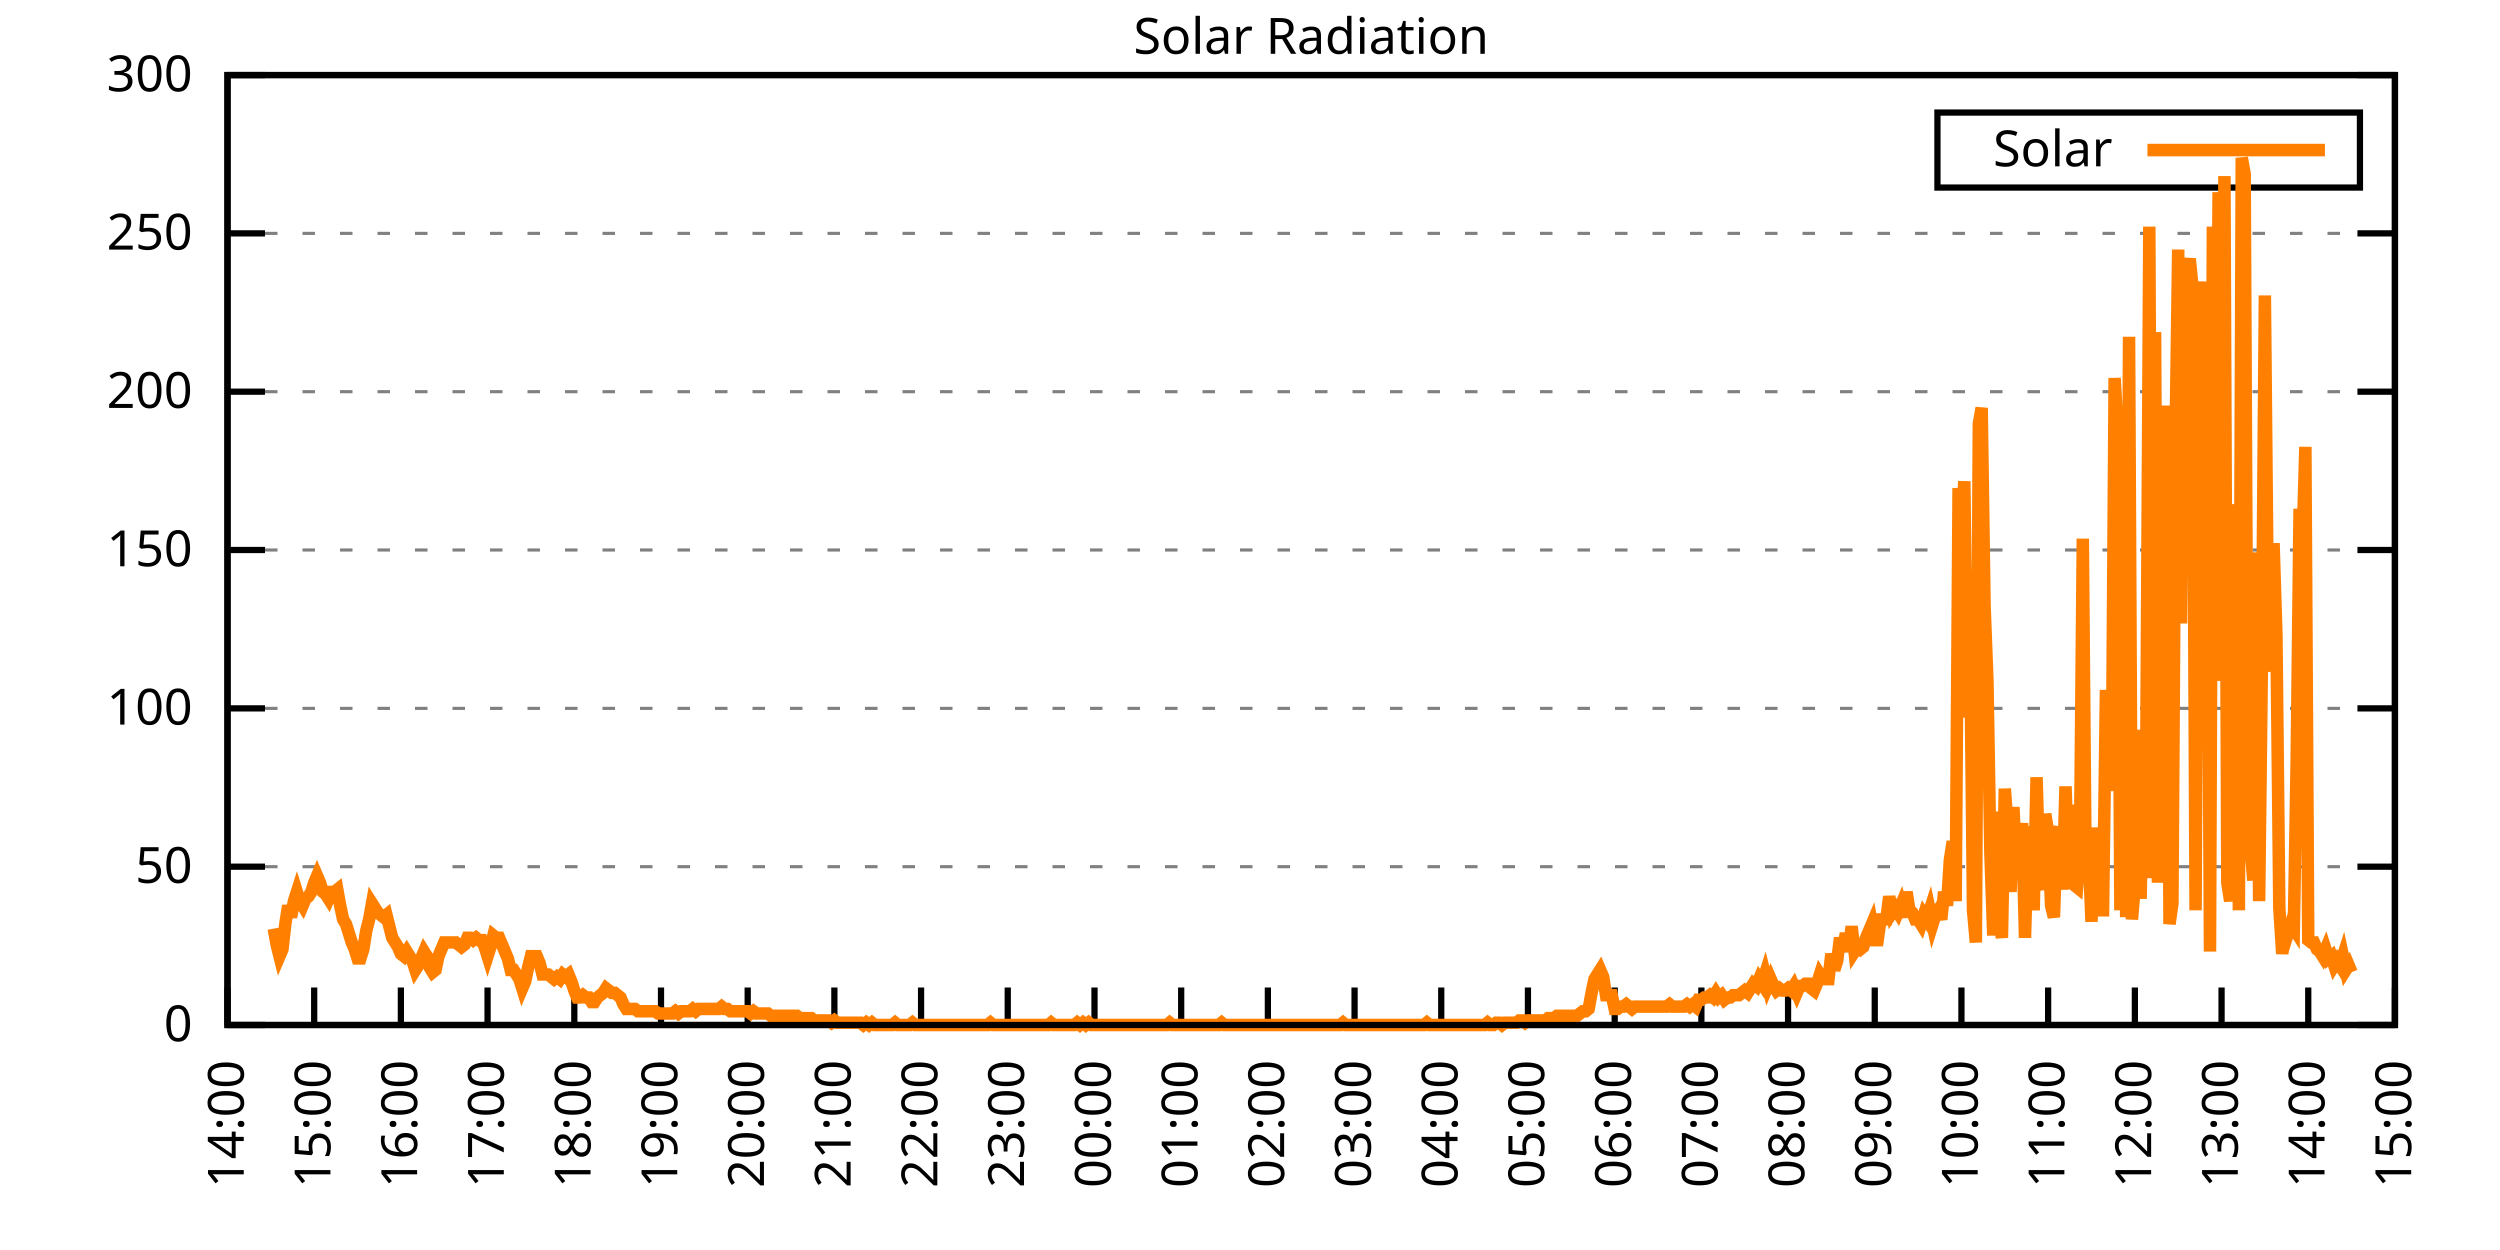
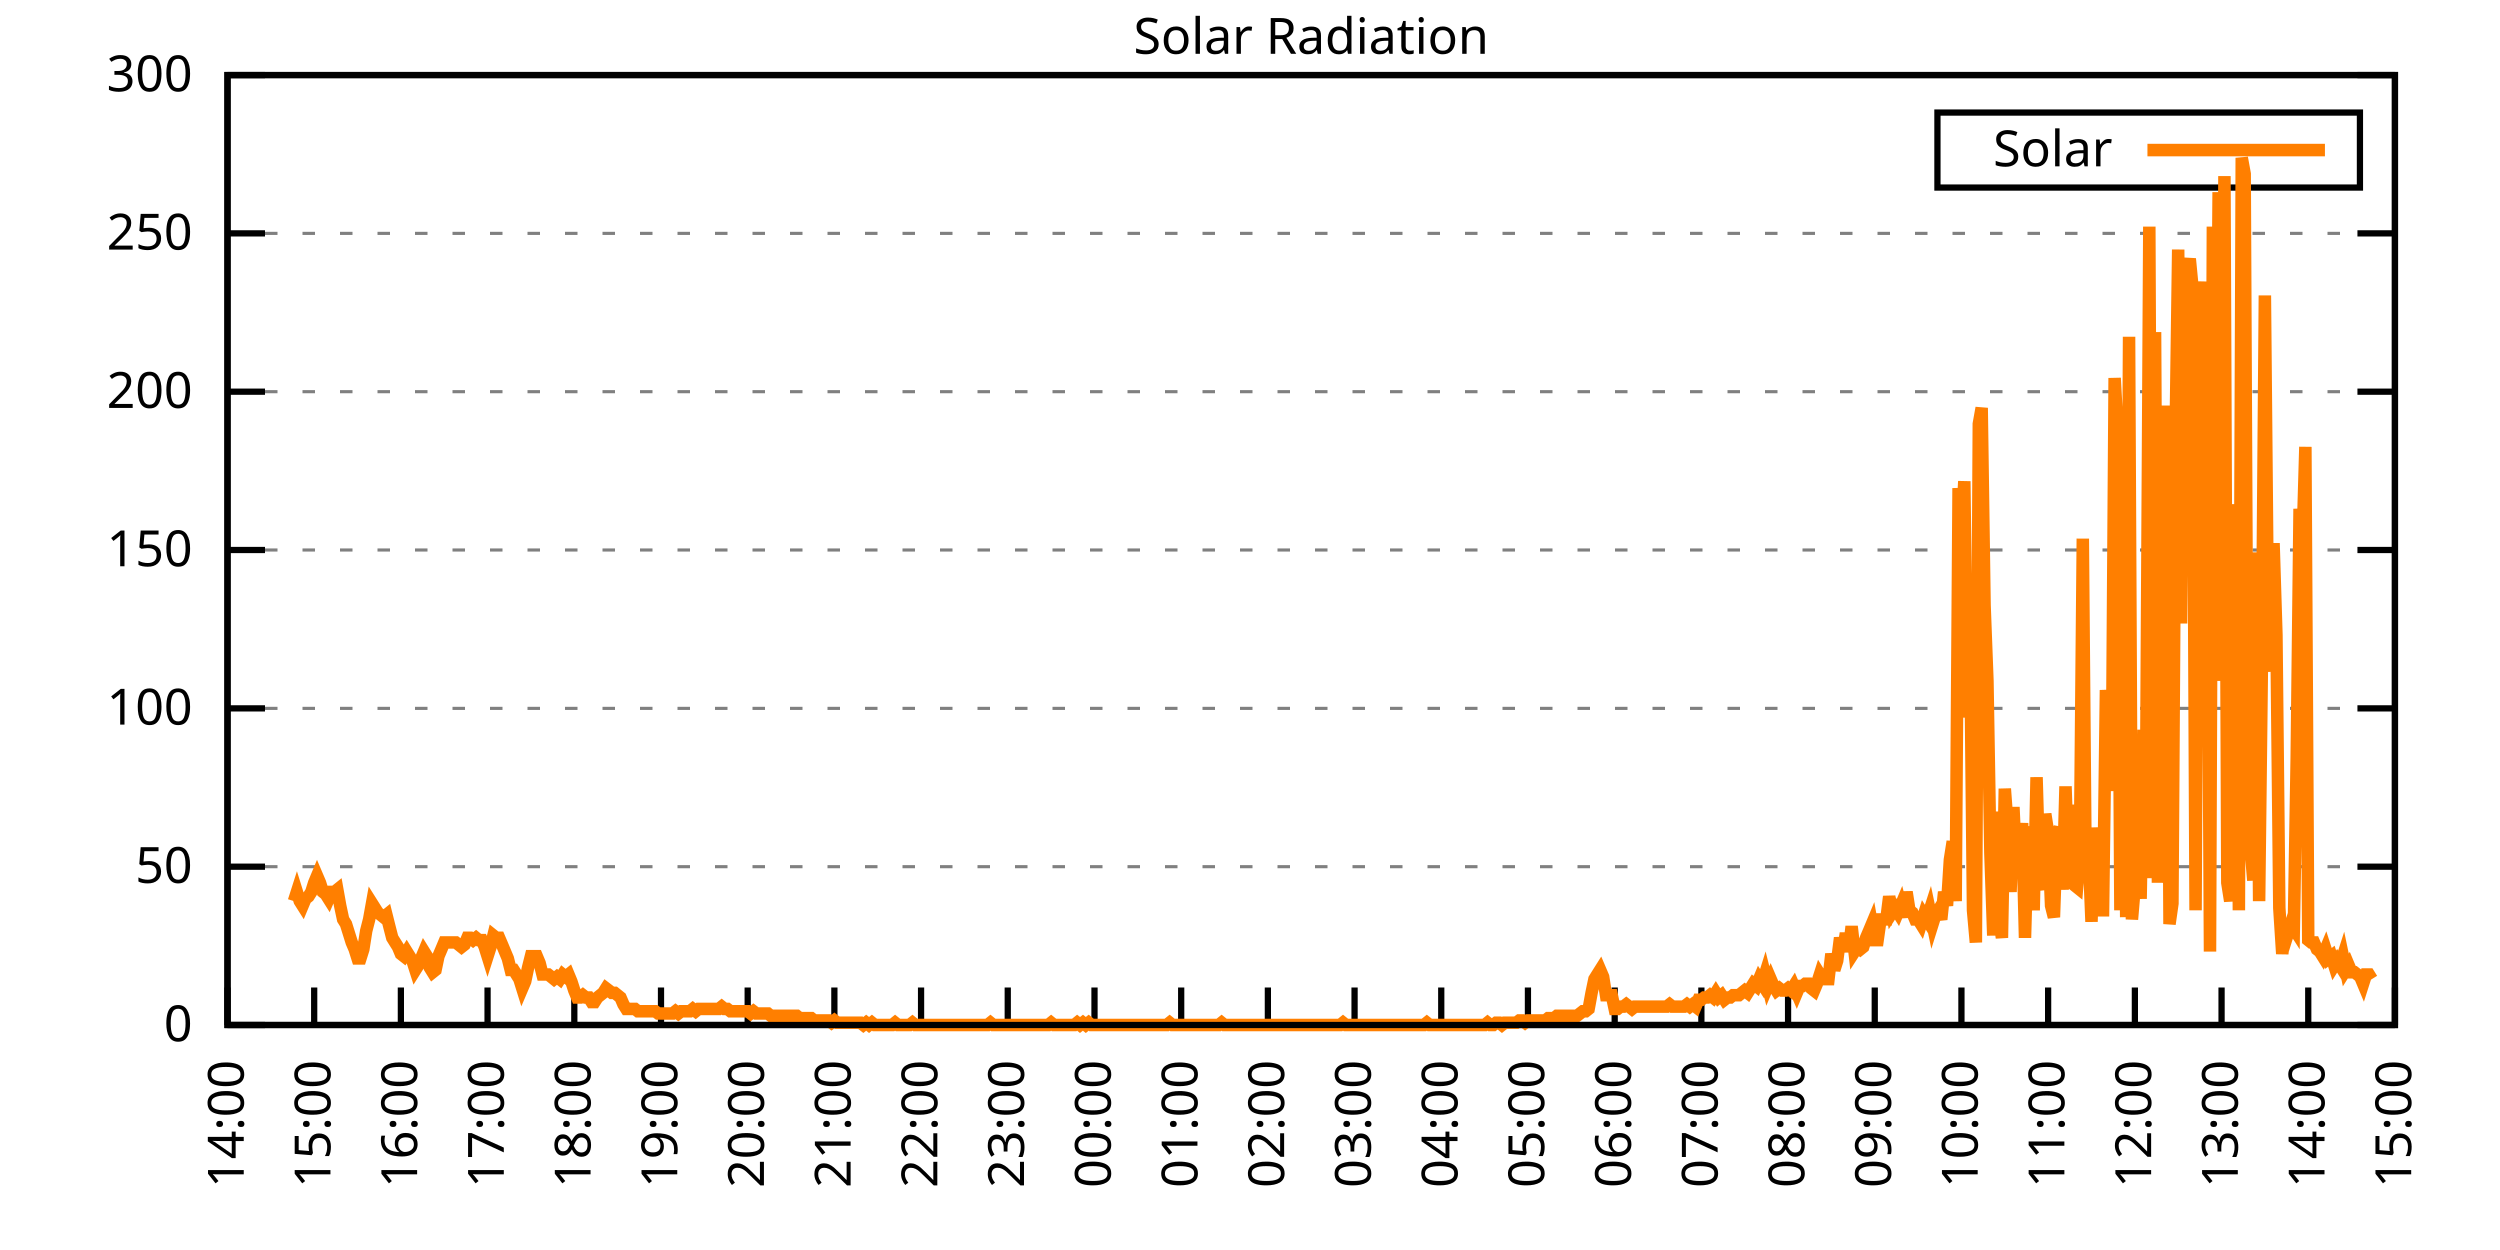
<svg xmlns="http://www.w3.org/2000/svg" xmlns:xlink="http://www.w3.org/1999/xlink" width="400" height="200" viewBox="0 0 400 200">
  <g id="gnuplot_canvas">
    <rect x="0" y="0" width="400" height="200" fill="none" />
    <defs>
      <circle id="gpDot" r="0.5" stroke-width="0.5" stroke="currentColor" />
      <path id="gpPt0" stroke-width="0.333" stroke="currentColor" d="M-1,0 h2 M0,-1 v2" />
      <path id="gpPt1" stroke-width="0.333" stroke="currentColor" d="M-1,-1 L1,1 M1,-1 L-1,1" />
      <path id="gpPt2" stroke-width="0.333" stroke="currentColor" d="M-1,0 L1,0 M0,-1 L0,1 M-1,-1 L1,1 M-1,1 L1,-1" />
      <rect id="gpPt3" stroke-width="0.333" stroke="currentColor" x="-1" y="-1" width="2" height="2" />
      <rect id="gpPt4" stroke-width="0.333" stroke="currentColor" fill="currentColor" x="-1" y="-1" width="2" height="2" />
      <circle id="gpPt5" stroke-width="0.333" stroke="currentColor" cx="0" cy="0" r="1" />
      <use xlink:href="#gpPt5" id="gpPt6" fill="currentColor" stroke="none" />
      <path id="gpPt7" stroke-width="0.333" stroke="currentColor" d="M0,-1.33 L-1.33,0.67 L1.33,0.67 z" />
      <use xlink:href="#gpPt7" id="gpPt8" fill="currentColor" stroke="none" />
      <use xlink:href="#gpPt7" id="gpPt9" stroke="currentColor" transform="rotate(180)" />
      <use xlink:href="#gpPt9" id="gpPt10" fill="currentColor" stroke="none" />
      <use xlink:href="#gpPt3" id="gpPt11" stroke="currentColor" transform="rotate(45)" />
      <use xlink:href="#gpPt11" id="gpPt12" fill="currentColor" stroke="none" />
      <path id="gpPt13" stroke-width="0.333" stroke="currentColor" d="M0,1.330 L1.265,0.411 L0.782,-1.067 L-0.782,-1.076 L-1.265,0.411 z" />
      <use xlink:href="#gpPt13" id="gpPt14" fill="currentColor" stroke="none" />
      <filter id="textbox" filterUnits="objectBoundingBox" x="0" y="0" height="1" width="1">
        <feFlood flood-color="white" flood-opacity="1" result="bgnd" />
        <feComposite in="SourceGraphic" in2="bgnd" operator="atop" />
      </filter>
      <filter id="greybox" filterUnits="objectBoundingBox" x="0" y="0" height="1" width="1">
        <feFlood flood-color="lightgrey" flood-opacity="1" result="grey" />
        <feComposite in="SourceGraphic" in2="grey" operator="atop" />
      </filter>
    </defs>
    <g fill="none" color="white" stroke="currentColor" stroke-width="1.00" stroke-linecap="butt" stroke-linejoin="miter">
</g>
    <g fill="none" color="black" stroke="currentColor" stroke-width="1.00" stroke-linecap="butt" stroke-linejoin="miter">
      <g stroke="none" shape-rendering="crispEdges">
        <polygon fill="rgb(255, 255, 255)" points="36.40,164.00 383.18,164.00 383.18,12.02 36.40,12.02 " />
      </g>
    </g>
    <g fill="none" color="black" stroke="currentColor" stroke-width="1.00" stroke-linecap="butt" stroke-linejoin="miter">
</g>
    <g fill="none" color="black" stroke="black" stroke-width="0.50" stroke-linecap="butt" stroke-linejoin="miter">
</g>
    <g fill="none" color="gray" stroke="currentColor" stroke-width="0.50" stroke-linecap="butt" stroke-linejoin="miter">
      <path stroke="gray" stroke-dasharray="2,4" class="gridline" d="M36.40,164.00 L383.19,164.00  " />
    </g>
    <g fill="none" color="gray" stroke="gray" stroke-width="1.00" stroke-linecap="butt" stroke-linejoin="miter">
</g>
    <g fill="none" color="black" stroke="currentColor" stroke-width="1.00" stroke-linecap="butt" stroke-linejoin="miter">
      <path stroke="black" d="M36.40,164.00 L42.40,164.00 M383.19,164.00 L377.19,164.00  " />
      <g transform="translate(30.80,166.60)" stroke="none" fill="black" font-family="Sans" font-size="8.00" text-anchor="end">
        <text>
          <tspan font-family="Sans"> 0</tspan>
        </text>
      </g>
    </g>
    <g fill="none" color="black" stroke="currentColor" stroke-width="1.00" stroke-linecap="butt" stroke-linejoin="miter">
</g>
    <g fill="none" color="black" stroke="black" stroke-width="0.50" stroke-linecap="butt" stroke-linejoin="miter">
</g>
    <g fill="none" color="gray" stroke="currentColor" stroke-width="0.50" stroke-linecap="butt" stroke-linejoin="miter">
      <path stroke="gray" stroke-dasharray="2,4" class="gridline" d="M36.40,138.67 L383.19,138.67  " />
    </g>
    <g fill="none" color="gray" stroke="gray" stroke-width="1.00" stroke-linecap="butt" stroke-linejoin="miter">
</g>
    <g fill="none" color="black" stroke="currentColor" stroke-width="1.00" stroke-linecap="butt" stroke-linejoin="miter">
      <path stroke="black" d="M36.40,138.67 L42.40,138.67 M383.19,138.67 L377.19,138.67  " />
      <g transform="translate(30.80,141.27)" stroke="none" fill="black" font-family="Sans" font-size="8.00" text-anchor="end">
        <text>
          <tspan font-family="Sans"> 50</tspan>
        </text>
      </g>
    </g>
    <g fill="none" color="black" stroke="currentColor" stroke-width="1.00" stroke-linecap="butt" stroke-linejoin="miter">
</g>
    <g fill="none" color="black" stroke="black" stroke-width="0.50" stroke-linecap="butt" stroke-linejoin="miter">
</g>
    <g fill="none" color="gray" stroke="currentColor" stroke-width="0.50" stroke-linecap="butt" stroke-linejoin="miter">
      <path stroke="gray" stroke-dasharray="2,4" class="gridline" d="M36.40,113.34 L383.19,113.34  " />
    </g>
    <g fill="none" color="gray" stroke="gray" stroke-width="1.00" stroke-linecap="butt" stroke-linejoin="miter">
</g>
    <g fill="none" color="black" stroke="currentColor" stroke-width="1.00" stroke-linecap="butt" stroke-linejoin="miter">
      <path stroke="black" d="M36.40,113.34 L42.40,113.34 M383.19,113.34 L377.19,113.34  " />
      <g transform="translate(30.80,115.94)" stroke="none" fill="black" font-family="Sans" font-size="8.00" text-anchor="end">
        <text>
          <tspan font-family="Sans"> 100</tspan>
        </text>
      </g>
    </g>
    <g fill="none" color="black" stroke="currentColor" stroke-width="1.00" stroke-linecap="butt" stroke-linejoin="miter">
</g>
    <g fill="none" color="black" stroke="black" stroke-width="0.50" stroke-linecap="butt" stroke-linejoin="miter">
</g>
    <g fill="none" color="gray" stroke="currentColor" stroke-width="0.50" stroke-linecap="butt" stroke-linejoin="miter">
      <path stroke="gray" stroke-dasharray="2,4" class="gridline" d="M36.40,88.00 L383.19,88.00  " />
    </g>
    <g fill="none" color="gray" stroke="gray" stroke-width="1.00" stroke-linecap="butt" stroke-linejoin="miter">
</g>
    <g fill="none" color="black" stroke="currentColor" stroke-width="1.00" stroke-linecap="butt" stroke-linejoin="miter">
      <path stroke="black" d="M36.40,88.00 L42.40,88.00 M383.19,88.00 L377.19,88.00  " />
      <g transform="translate(30.80,90.60)" stroke="none" fill="black" font-family="Sans" font-size="8.00" text-anchor="end">
        <text>
          <tspan font-family="Sans"> 150</tspan>
        </text>
      </g>
    </g>
    <g fill="none" color="black" stroke="currentColor" stroke-width="1.00" stroke-linecap="butt" stroke-linejoin="miter">
</g>
    <g fill="none" color="black" stroke="black" stroke-width="0.50" stroke-linecap="butt" stroke-linejoin="miter">
</g>
    <g fill="none" color="gray" stroke="currentColor" stroke-width="0.50" stroke-linecap="butt" stroke-linejoin="miter">
      <path stroke="gray" stroke-dasharray="2,4" class="gridline" d="M36.40,62.67 L383.19,62.67  " />
    </g>
    <g fill="none" color="gray" stroke="gray" stroke-width="1.00" stroke-linecap="butt" stroke-linejoin="miter">
</g>
    <g fill="none" color="black" stroke="currentColor" stroke-width="1.00" stroke-linecap="butt" stroke-linejoin="miter">
      <path stroke="black" d="M36.40,62.67 L42.40,62.67 M383.19,62.67 L377.19,62.67  " />
      <g transform="translate(30.80,65.27)" stroke="none" fill="black" font-family="Sans" font-size="8.00" text-anchor="end">
        <text>
          <tspan font-family="Sans"> 200</tspan>
        </text>
      </g>
    </g>
    <g fill="none" color="black" stroke="currentColor" stroke-width="1.00" stroke-linecap="butt" stroke-linejoin="miter">
</g>
    <g fill="none" color="black" stroke="black" stroke-width="0.50" stroke-linecap="butt" stroke-linejoin="miter">
</g>
    <g fill="none" color="gray" stroke="currentColor" stroke-width="0.50" stroke-linecap="butt" stroke-linejoin="miter">
      <path stroke="gray" stroke-dasharray="2,4" class="gridline" d="M36.40,37.34 L383.19,37.34  " />
    </g>
    <g fill="none" color="gray" stroke="gray" stroke-width="1.00" stroke-linecap="butt" stroke-linejoin="miter">
</g>
    <g fill="none" color="black" stroke="currentColor" stroke-width="1.00" stroke-linecap="butt" stroke-linejoin="miter">
      <path stroke="black" d="M36.40,37.34 L42.40,37.34 M383.19,37.34 L377.19,37.34  " />
      <g transform="translate(30.80,39.94)" stroke="none" fill="black" font-family="Sans" font-size="8.00" text-anchor="end">
        <text>
          <tspan font-family="Sans"> 250</tspan>
        </text>
      </g>
    </g>
    <g fill="none" color="black" stroke="currentColor" stroke-width="1.00" stroke-linecap="butt" stroke-linejoin="miter">
</g>
    <g fill="none" color="black" stroke="black" stroke-width="0.50" stroke-linecap="butt" stroke-linejoin="miter">
</g>
    <g fill="none" color="gray" stroke="currentColor" stroke-width="0.50" stroke-linecap="butt" stroke-linejoin="miter">
      <path stroke="gray" stroke-dasharray="2,4" class="gridline" d="M36.40,12.01 L383.19,12.01  " />
    </g>
    <g fill="none" color="gray" stroke="gray" stroke-width="1.00" stroke-linecap="butt" stroke-linejoin="miter">
</g>
    <g fill="none" color="black" stroke="currentColor" stroke-width="1.00" stroke-linecap="butt" stroke-linejoin="miter">
      <path stroke="black" d="M36.40,12.01 L42.40,12.01 M383.19,12.01 L377.19,12.01  " />
      <g transform="translate(30.80,14.61)" stroke="none" fill="black" font-family="Sans" font-size="8.00" text-anchor="end">
        <text>
          <tspan font-family="Sans"> 300</tspan>
        </text>
      </g>
    </g>
    <g fill="none" color="black" stroke="currentColor" stroke-width="1.00" stroke-linecap="butt" stroke-linejoin="miter">
      <path stroke="black" d="M36.40,164.00 L36.40,158.00  " />
      <g transform="translate(39.00,169.60) rotate(270.00)" stroke="none" fill="black" font-family="Sans" font-size="8.00" text-anchor="end">
        <text>
          <tspan font-family="Sans">14:00</tspan>
        </text>
      </g>
    </g>
    <g fill="none" color="black" stroke="currentColor" stroke-width="1.00" stroke-linecap="butt" stroke-linejoin="miter">
      <path stroke="black" d="M50.27,164.00 L50.27,158.00  " />
      <g transform="translate(52.87,169.60) rotate(270.00)" stroke="none" fill="black" font-family="Sans" font-size="8.00" text-anchor="end">
        <text>
          <tspan font-family="Sans">15:00</tspan>
        </text>
      </g>
    </g>
    <g fill="none" color="black" stroke="currentColor" stroke-width="1.00" stroke-linecap="butt" stroke-linejoin="miter">
      <path stroke="black" d="M64.14,164.00 L64.14,158.00  " />
      <g transform="translate(66.74,169.60) rotate(270.00)" stroke="none" fill="black" font-family="Sans" font-size="8.00" text-anchor="end">
        <text>
          <tspan font-family="Sans">16:00</tspan>
        </text>
      </g>
    </g>
    <g fill="none" color="black" stroke="currentColor" stroke-width="1.00" stroke-linecap="butt" stroke-linejoin="miter">
      <path stroke="black" d="M78.01,164.00 L78.01,158.00  " />
      <g transform="translate(80.61,169.60) rotate(270.00)" stroke="none" fill="black" font-family="Sans" font-size="8.00" text-anchor="end">
        <text>
          <tspan font-family="Sans">17:00</tspan>
        </text>
      </g>
    </g>
    <g fill="none" color="black" stroke="currentColor" stroke-width="1.00" stroke-linecap="butt" stroke-linejoin="miter">
      <path stroke="black" d="M91.89,164.00 L91.89,158.00  " />
      <g transform="translate(94.49,169.60) rotate(270.00)" stroke="none" fill="black" font-family="Sans" font-size="8.00" text-anchor="end">
        <text>
          <tspan font-family="Sans">18:00</tspan>
        </text>
      </g>
    </g>
    <g fill="none" color="black" stroke="currentColor" stroke-width="1.00" stroke-linecap="butt" stroke-linejoin="miter">
      <path stroke="black" d="M105.76,164.00 L105.76,158.00  " />
      <g transform="translate(108.36,169.60) rotate(270.00)" stroke="none" fill="black" font-family="Sans" font-size="8.00" text-anchor="end">
        <text>
          <tspan font-family="Sans">19:00</tspan>
        </text>
      </g>
    </g>
    <g fill="none" color="black" stroke="currentColor" stroke-width="1.00" stroke-linecap="butt" stroke-linejoin="miter">
      <path stroke="black" d="M119.63,164.00 L119.63,158.00  " />
      <g transform="translate(122.23,169.60) rotate(270.00)" stroke="none" fill="black" font-family="Sans" font-size="8.00" text-anchor="end">
        <text>
          <tspan font-family="Sans">20:00</tspan>
        </text>
      </g>
    </g>
    <g fill="none" color="black" stroke="currentColor" stroke-width="1.00" stroke-linecap="butt" stroke-linejoin="miter">
      <path stroke="black" d="M133.50,164.00 L133.50,158.00  " />
      <g transform="translate(136.10,169.60) rotate(270.00)" stroke="none" fill="black" font-family="Sans" font-size="8.00" text-anchor="end">
        <text>
          <tspan font-family="Sans">21:00</tspan>
        </text>
      </g>
    </g>
    <g fill="none" color="black" stroke="currentColor" stroke-width="1.00" stroke-linecap="butt" stroke-linejoin="miter">
      <path stroke="black" d="M147.37,164.00 L147.37,158.00  " />
      <g transform="translate(149.97,169.60) rotate(270.00)" stroke="none" fill="black" font-family="Sans" font-size="8.00" text-anchor="end">
        <text>
          <tspan font-family="Sans">22:00</tspan>
        </text>
      </g>
    </g>
    <g fill="none" color="black" stroke="currentColor" stroke-width="1.00" stroke-linecap="butt" stroke-linejoin="miter">
      <path stroke="black" d="M161.24,164.00 L161.24,158.00  " />
      <g transform="translate(163.84,169.60) rotate(270.00)" stroke="none" fill="black" font-family="Sans" font-size="8.00" text-anchor="end">
        <text>
          <tspan font-family="Sans">23:00</tspan>
        </text>
      </g>
    </g>
    <g fill="none" color="black" stroke="currentColor" stroke-width="1.00" stroke-linecap="butt" stroke-linejoin="miter">
      <path stroke="black" d="M175.12,164.00 L175.12,158.00  " />
      <g transform="translate(177.72,169.60) rotate(270.00)" stroke="none" fill="black" font-family="Sans" font-size="8.00" text-anchor="end">
        <text>
          <tspan font-family="Sans">00:00</tspan>
        </text>
      </g>
    </g>
    <g fill="none" color="black" stroke="currentColor" stroke-width="1.00" stroke-linecap="butt" stroke-linejoin="miter">
      <path stroke="black" d="M188.99,164.00 L188.99,158.00  " />
      <g transform="translate(191.59,169.60) rotate(270.00)" stroke="none" fill="black" font-family="Sans" font-size="8.00" text-anchor="end">
        <text>
          <tspan font-family="Sans">01:00</tspan>
        </text>
      </g>
    </g>
    <g fill="none" color="black" stroke="currentColor" stroke-width="1.00" stroke-linecap="butt" stroke-linejoin="miter">
      <path stroke="black" d="M202.86,164.00 L202.86,158.00  " />
      <g transform="translate(205.46,169.60) rotate(270.00)" stroke="none" fill="black" font-family="Sans" font-size="8.00" text-anchor="end">
        <text>
          <tspan font-family="Sans">02:00</tspan>
        </text>
      </g>
    </g>
    <g fill="none" color="black" stroke="currentColor" stroke-width="1.00" stroke-linecap="butt" stroke-linejoin="miter">
      <path stroke="black" d="M216.73,164.00 L216.73,158.00  " />
      <g transform="translate(219.33,169.60) rotate(270.00)" stroke="none" fill="black" font-family="Sans" font-size="8.00" text-anchor="end">
        <text>
          <tspan font-family="Sans">03:00</tspan>
        </text>
      </g>
    </g>
    <g fill="none" color="black" stroke="currentColor" stroke-width="1.00" stroke-linecap="butt" stroke-linejoin="miter">
      <path stroke="black" d="M230.60,164.00 L230.60,158.00  " />
      <g transform="translate(233.20,169.60) rotate(270.00)" stroke="none" fill="black" font-family="Sans" font-size="8.00" text-anchor="end">
        <text>
          <tspan font-family="Sans">04:00</tspan>
        </text>
      </g>
    </g>
    <g fill="none" color="black" stroke="currentColor" stroke-width="1.00" stroke-linecap="butt" stroke-linejoin="miter">
      <path stroke="black" d="M244.47,164.00 L244.47,158.00  " />
      <g transform="translate(247.07,169.60) rotate(270.00)" stroke="none" fill="black" font-family="Sans" font-size="8.00" text-anchor="end">
        <text>
          <tspan font-family="Sans">05:00</tspan>
        </text>
      </g>
    </g>
    <g fill="none" color="black" stroke="currentColor" stroke-width="1.00" stroke-linecap="butt" stroke-linejoin="miter">
      <path stroke="black" d="M258.35,164.00 L258.35,158.00  " />
      <g transform="translate(260.95,169.60) rotate(270.00)" stroke="none" fill="black" font-family="Sans" font-size="8.00" text-anchor="end">
        <text>
          <tspan font-family="Sans">06:00</tspan>
        </text>
      </g>
    </g>
    <g fill="none" color="black" stroke="currentColor" stroke-width="1.00" stroke-linecap="butt" stroke-linejoin="miter">
      <path stroke="black" d="M272.22,164.00 L272.22,158.00  " />
      <g transform="translate(274.82,169.60) rotate(270.00)" stroke="none" fill="black" font-family="Sans" font-size="8.00" text-anchor="end">
        <text>
          <tspan font-family="Sans">07:00</tspan>
        </text>
      </g>
    </g>
    <g fill="none" color="black" stroke="currentColor" stroke-width="1.00" stroke-linecap="butt" stroke-linejoin="miter">
      <path stroke="black" d="M286.09,164.00 L286.09,158.00  " />
      <g transform="translate(288.69,169.60) rotate(270.00)" stroke="none" fill="black" font-family="Sans" font-size="8.00" text-anchor="end">
        <text>
          <tspan font-family="Sans">08:00</tspan>
        </text>
      </g>
    </g>
    <g fill="none" color="black" stroke="currentColor" stroke-width="1.00" stroke-linecap="butt" stroke-linejoin="miter">
      <path stroke="black" d="M299.96,164.00 L299.96,158.00  " />
      <g transform="translate(302.56,169.60) rotate(270.00)" stroke="none" fill="black" font-family="Sans" font-size="8.00" text-anchor="end">
        <text>
          <tspan font-family="Sans">09:00</tspan>
        </text>
      </g>
    </g>
    <g fill="none" color="black" stroke="currentColor" stroke-width="1.00" stroke-linecap="butt" stroke-linejoin="miter">
      <path stroke="black" d="M313.83,164.00 L313.83,158.00  " />
      <g transform="translate(316.43,169.60) rotate(270.00)" stroke="none" fill="black" font-family="Sans" font-size="8.00" text-anchor="end">
        <text>
          <tspan font-family="Sans">10:00</tspan>
        </text>
      </g>
    </g>
    <g fill="none" color="black" stroke="currentColor" stroke-width="1.00" stroke-linecap="butt" stroke-linejoin="miter">
      <path stroke="black" d="M327.70,164.00 L327.70,158.00  " />
      <g transform="translate(330.30,169.60) rotate(270.00)" stroke="none" fill="black" font-family="Sans" font-size="8.00" text-anchor="end">
        <text>
          <tspan font-family="Sans">11:00</tspan>
        </text>
      </g>
    </g>
    <g fill="none" color="black" stroke="currentColor" stroke-width="1.00" stroke-linecap="butt" stroke-linejoin="miter">
      <path stroke="black" d="M341.58,164.00 L341.58,158.00  " />
      <g transform="translate(344.18,169.60) rotate(270.00)" stroke="none" fill="black" font-family="Sans" font-size="8.00" text-anchor="end">
        <text>
          <tspan font-family="Sans">12:00</tspan>
        </text>
      </g>
    </g>
    <g fill="none" color="black" stroke="currentColor" stroke-width="1.00" stroke-linecap="butt" stroke-linejoin="miter">
      <path stroke="black" d="M355.45,164.00 L355.45,158.00  " />
      <g transform="translate(358.05,169.60) rotate(270.00)" stroke="none" fill="black" font-family="Sans" font-size="8.00" text-anchor="end">
        <text>
          <tspan font-family="Sans">13:00</tspan>
        </text>
      </g>
    </g>
    <g fill="none" color="black" stroke="currentColor" stroke-width="1.00" stroke-linecap="butt" stroke-linejoin="miter">
      <path stroke="black" d="M369.32,164.00 L369.32,158.00  " />
      <g transform="translate(371.92,169.60) rotate(270.00)" stroke="none" fill="black" font-family="Sans" font-size="8.00" text-anchor="end">
        <text>
          <tspan font-family="Sans">14:00</tspan>
        </text>
      </g>
    </g>
    <g fill="none" color="black" stroke="currentColor" stroke-width="1.00" stroke-linecap="butt" stroke-linejoin="miter">
      <path stroke="black" d="M383.19,164.00 L383.19,158.00  " />
      <g transform="translate(385.79,169.60) rotate(270.00)" stroke="none" fill="black" font-family="Sans" font-size="8.00" text-anchor="end">
        <text>
          <tspan font-family="Sans">15:00</tspan>
        </text>
      </g>
    </g>
    <g fill="none" color="black" stroke="currentColor" stroke-width="1.00" stroke-linecap="butt" stroke-linejoin="miter">
</g>
    <g fill="none" color="black" stroke="currentColor" stroke-width="1.00" stroke-linecap="butt" stroke-linejoin="miter">
      <path stroke="black" d="M36.40,12.01 L36.40,164.00 L383.19,164.00 L383.19,12.01 L36.40,12.01 Z  " />
    </g>
    <g fill="none" color="black" stroke="currentColor" stroke-width="1.00" stroke-linecap="butt" stroke-linejoin="miter">
</g>
    <g fill="none" color="black" stroke="currentColor" stroke-width="1.00" stroke-linecap="butt" stroke-linejoin="miter">
      <path stroke="black" d="M309.99,30.01 L309.99,18.01 L377.59,18.01 L377.59,30.01 L309.99,30.01 Z  " />
    </g>
    <g id="Solar_Radiation_plot_1">
      <g fill="none" color="white" stroke="black" stroke-width="2.00" stroke-linecap="butt" stroke-linejoin="miter">
</g>
      <g fill="none" color="black" stroke="currentColor" stroke-width="2.00" stroke-linecap="butt" stroke-linejoin="miter">
        <g transform="translate(337.99,26.61)" stroke="none" fill="black" font-family="Sans" font-size="8.00" text-anchor="end">
          <text>
            <tspan font-family="Sans">Solar</tspan>
          </text>
        </g>
      </g>
      <g fill="none" color="black" stroke="currentColor" stroke-width="2.00" stroke-linecap="butt" stroke-linejoin="miter">
-         <path stroke="rgb(255, 127,   0)" d="M343.59,24.01 L371.99,24.01 M43.80,148.58 L44.26,151.15 L44.72,152.99 L45.19,151.89 L45.65,147.85 L46.11,144.91   L46.57,146.75 L47.03,144.18 L47.50,142.71 L47.96,144.18 L48.42,144.91 L48.88,143.81 L49.35,143.44 L49.81,142.71   L50.27,141.24 L50.73,140.14 L51.20,141.24 L51.66,142.71 L52.12,143.08 L52.58,143.81 L53.05,142.71 L53.51,142.71   L53.97,142.34 L54.43,144.91 L54.90,147.11 L55.36,147.85 L55.82,149.32 L56.28,150.79 L56.75,151.89 L57.21,153.35   L57.67,153.35 L58.13,151.89 L58.59,148.95 L59.06,147.11 L59.52,144.55 L59.98,145.28 L60.44,146.01 L60.91,146.38   L61.37,146.75 L61.83,146.38 L62.29,148.22 L62.76,150.05 L63.22,150.79 L63.68,151.52 L64.14,152.62 L64.61,152.99   L65.07,152.25 L65.53,152.99 L65.99,153.72 L66.46,155.19 L66.92,154.46 L67.38,153.35 L67.84,152.25 L68.30,152.99   L68.77,154.82 L69.23,155.56 L69.69,155.19 L70.15,152.99 L70.62,151.89 L71.08,150.79 L71.54,150.79 L72.00,150.79   L72.47,150.79 L72.93,150.79 L73.39,151.15 L73.85,151.52 L74.32,151.15 L74.78,150.05 L75.24,150.05 L75.70,150.42   L76.17,150.05 L76.63,150.42 L77.09,150.42 L77.55,151.52 L78.01,152.99 L78.48,151.52 L78.94,149.68 L79.40,150.05   L79.86,150.05 L80.33,151.15 L80.79,152.25 L81.25,153.35 L81.71,155.19 L82.18,155.19 L82.64,155.92 L83.10,156.66   L83.56,158.13 L84.03,157.03 L84.49,154.82 L84.95,152.99 L85.41,152.99 L85.88,152.99 L86.34,154.09 L86.80,155.92   L87.26,155.92 L87.72,155.92 L88.19,156.29 L88.65,156.66 L89.11,156.29 L89.57,156.66 L90.04,155.92 L90.50,156.29   L90.96,155.92 L91.42,157.03 L91.89,158.49 L92.35,159.60 L92.81,159.60 L93.27,159.23 L93.74,159.60 L94.20,159.60   L94.66,160.33 L95.12,160.33 L95.59,159.60 L96.05,159.23 L96.51,158.86 L96.97,158.13 L97.44,158.49 L97.90,158.86   L98.36,158.86 L98.82,159.23 L99.28,159.60 L99.75,160.70 L100.21,161.43 L100.67,161.43 L101.13,161.43 L101.60,161.43   L102.06,161.80 L102.52,161.80 L102.98,161.80 L103.45,161.80 L103.91,161.80 L104.37,161.80 L104.83,161.80 L105.30,162.16   L105.76,162.16 L106.22,162.16 L106.68,162.16 L107.15,162.16 L107.61,162.16 L108.07,161.80 L108.53,162.16 L108.99,161.80   L109.46,161.80 L109.92,161.80 L110.38,161.80 L110.84,161.43 L111.31,161.80 L111.77,161.43 L112.23,161.43 L112.69,161.43   L113.16,161.43 L113.62,161.43 L114.08,161.43 L114.54,161.43 L115.01,161.43 L115.47,161.06 L115.93,161.43 L116.39,161.43   L116.86,161.80 L117.32,161.80 L117.78,161.80 L118.24,161.80 L118.70,161.80 L119.17,161.80 L119.63,161.80 L120.09,162.16   L120.55,161.80 L121.02,162.16 L121.48,162.16 L121.94,162.16 L122.40,162.16 L122.87,162.16 L123.33,162.53 L123.79,162.53   L124.25,162.53 L124.72,162.53 L125.18,162.53 L125.64,162.53 L126.10,162.53 L126.57,162.53 L127.03,162.53 L127.49,162.53   L127.95,162.90 L128.41,162.90 L128.88,162.90 L129.34,162.90 L129.80,162.90 L130.26,163.27 L130.73,163.27 L131.19,163.27   L131.65,163.27 L132.11,163.27 L132.58,163.27 L133.04,163.63 L133.50,163.27 L133.96,163.63 L134.43,163.63 L134.89,163.63   L135.35,163.63 L135.81,163.63 L136.28,163.63 L136.74,163.63 L137.20,163.63 L137.66,163.63 L138.13,164.00 L138.59,163.63   L139.05,164.00 L139.51,163.63 L139.97,164.00 L140.44,164.00 L140.90,164.00 L141.36,164.00 L142.29,164.00 L142.75,164.00   L143.21,163.63 L143.67,164.00 L144.14,164.00 L144.60,164.00 L145.06,164.00 L145.52,164.00 L145.99,163.63 L146.45,164.00   L146.91,164.00 L147.37,164.00 L147.84,164.00 L148.30,164.00 L148.76,164.00 L148.99,164.00 L149.68,164.00 L150.15,164.00   L150.61,164.00 L151.07,164.00 L151.53,164.00 L152.00,164.00 L152.46,164.00 L152.92,164.00 L153.38,164.00 L153.85,164.00   L154.31,164.00 L154.77,164.00 L155.23,164.00 L155.70,164.00 L156.16,164.00 L156.62,164.00 L157.08,164.00 L157.55,164.00   L158.01,164.00 L158.47,163.63 L158.93,164.00 L159.39,164.00 L159.86,164.00 L160.32,164.00 L160.78,164.00 L161.24,164.00   L161.71,164.00 L162.17,164.00 L162.63,164.00 L163.09,164.00 L163.56,164.00 L164.02,164.00 L164.48,164.00 L164.94,164.00   L165.41,164.00 L165.87,164.00 L166.33,164.00 L166.79,164.00 L167.26,164.00 L167.72,164.00 L168.18,163.63 L168.64,164.00   L169.10,164.00 L169.57,164.00 L170.03,164.00 L170.49,164.00 L170.95,164.00 L171.42,164.00 L171.88,164.00 L172.34,163.63   L172.80,164.00 L173.27,163.63 L173.73,164.00 L174.19,163.63 L174.65,164.00 L175.12,164.00 L175.58,164.00 L176.04,164.00   L176.50,164.00 L176.97,164.00 L177.43,164.00 L177.89,164.00 L178.35,164.00 L178.82,164.00 L179.28,164.00 L179.74,164.00   L180.20,164.00 L180.66,164.00 L181.13,164.00 L181.59,164.00 L182.05,164.00 L182.51,164.00 L182.98,164.00 L183.44,164.00   L183.90,164.00 L184.36,164.00 L184.83,164.00 L185.29,164.00 L185.75,164.00 L186.21,164.00 L186.68,164.00 L187.14,163.63   L187.60,164.00 L188.06,164.00 L188.53,164.00 L188.99,164.00 L189.45,164.00 L189.91,164.00 L190.37,164.00 L190.84,164.00   L191.30,164.00 L191.76,164.00 L192.22,164.00 L192.69,164.00 L193.15,164.00 L193.61,164.00 L194.07,164.00 L194.54,164.00   L195.00,164.00 L195.46,163.63 L195.92,164.00 L196.39,164.00 L196.85,164.00 L197.31,164.00 L197.77,164.00 L198.24,164.00   L198.70,164.00 L199.16,164.00 L199.62,164.00 L200.08,164.00 L200.55,164.00 L201.01,164.00 L201.47,164.00 L201.93,164.00   L202.40,164.00 L202.86,164.00 L203.32,164.00 L203.78,164.00 L204.25,164.00 L204.71,164.00 L205.17,164.00 L205.63,164.00   L206.10,164.00 L206.56,164.00 L207.02,164.00 L207.48,164.00 L207.95,164.00 L208.41,164.00 L208.87,164.00 L209.33,164.00   L209.80,164.00 L210.26,164.00 L210.72,164.00 L211.18,164.00 L211.64,164.00 L212.11,164.00 L212.57,164.00 L213.03,164.00   L213.49,164.00 L213.96,164.00 L214.42,164.00 L214.88,163.63 L215.34,164.00 L215.81,164.00 L216.27,164.00 L216.73,164.00   L217.19,164.00 L217.66,164.00 L218.12,164.00 L218.58,164.00 L219.04,164.00 L219.51,164.00 L219.97,164.00 L220.43,164.00   L220.89,164.00 L221.35,164.00 L221.82,164.00 L222.28,164.00 L222.74,164.00 L223.20,164.00 L223.67,164.00 L224.13,164.00   L224.59,164.00 L225.05,164.00 L225.52,164.00 L225.98,164.00 L226.44,164.00 L226.90,164.00 L227.37,164.00 L227.83,164.00   L228.29,163.63 L228.75,164.00 L229.22,164.00 L229.68,164.00 L230.14,164.00 L230.60,164.00 L231.06,164.00 L231.53,164.00   L231.99,164.00 L232.45,164.00 L232.91,164.00 L233.38,164.00 L233.84,164.00 L234.30,164.00 L234.76,164.00 L235.23,164.00   L235.69,164.00 L236.15,164.00 L236.61,164.00 L237.08,164.00 L237.54,164.00 L238.00,163.63 L238.46,164.00 L238.93,164.00   L239.39,163.63 L239.85,163.63 L240.31,164.00 L240.77,163.63 L241.24,163.63 L241.70,163.63 L242.16,163.63 L242.62,163.63   L243.09,163.27 L243.55,163.27 L244.01,163.63 L244.47,163.27 L244.94,163.27 L245.40,163.27 L245.86,163.27 L246.32,163.27   L246.79,163.27 L247.25,163.27 L247.71,162.90 L248.17,162.90 L248.64,162.90 L249.10,162.53 L249.56,162.53 L250.02,162.53   L250.49,162.53 L250.95,162.53 L251.41,162.53 L251.87,162.53 L252.33,162.53 L252.80,162.16 L253.26,161.80 L253.72,161.80   L254.18,161.43 L254.65,158.86 L255.11,156.66 L255.57,155.92 L256.03,155.19 L256.50,156.29 L256.96,159.23 L257.42,159.23   L257.88,159.23 L258.35,161.43 L258.81,161.43 L259.27,161.06 L259.73,161.06 L260.20,160.70 L260.66,161.06 L261.12,161.43   L261.58,161.06 L262.04,161.06 L262.51,161.06 L262.97,161.06 L263.43,161.06 L263.89,161.06 L264.36,161.06 L264.82,161.06   L265.28,161.06 L265.74,161.06 L266.21,161.06 L266.67,161.06 L267.13,160.70 L267.59,161.06 L268.06,161.06 L268.52,161.06   L268.98,161.06 L269.44,161.06 L269.91,160.70 L270.37,161.06 L270.83,160.70 L271.29,161.06 L271.75,159.96 L272.22,159.96   L272.68,159.60 L273.14,159.60 L273.60,159.23 L274.07,159.60 L274.53,158.86 L274.99,159.60 L275.45,159.23 L275.92,159.96   L276.38,159.60 L276.84,159.60 L277.30,159.23 L277.77,159.23 L278.23,159.23 L278.69,158.86 L279.15,158.49 L279.62,158.86   L280.08,158.13 L280.54,157.39 L281.00,157.76 L281.46,156.66 L281.93,157.39 L282.39,155.92 L282.85,157.76 L283.31,156.66   L283.78,157.76 L284.24,158.49 L284.70,158.13 L285.16,158.49 L285.63,158.49 L286.09,158.13 L286.55,158.49 L287.01,157.76   L287.48,158.86 L287.94,157.76 L288.40,157.76 L288.86,157.39 L289.33,157.39 L289.79,158.13 L290.25,158.49 L290.71,157.39   L291.18,155.92 L291.64,156.66 L292.10,156.66 L292.56,156.66 L293.02,152.62 L293.49,155.19 L293.95,153.72 L294.41,150.05   L294.87,152.25 L295.34,149.32 L295.80,152.25 L296.26,148.22 L296.72,152.25 L297.19,151.52 L297.65,151.89 L298.11,151.52   L298.57,150.05 L299.04,148.95 L299.50,147.85 L299.96,150.42 L300.42,150.42 L300.89,147.11 L301.35,147.11 L301.81,147.11   L302.27,143.44 L302.73,146.01 L303.20,145.28 L303.66,146.01 L304.12,144.91 L304.58,146.75 L305.05,142.71 L305.51,145.65   L305.97,146.01 L306.43,147.11 L306.90,147.11 L307.36,147.85 L307.82,146.38 L308.28,147.11 L308.75,145.65 L309.21,147.85   L309.67,146.38 L310.13,145.65 L310.60,147.11 L311.06,142.71 L311.52,144.91 L311.98,137.57 L312.44,134.63 L312.91,144.18   L313.37,78.10 L313.83,85.45 L314.29,77.00 L314.76,114.81 L315.22,100.50 L315.68,145.65 L316.14,150.79 L316.61,67.83   L317.07,65.26 L317.53,96.83 L317.99,108.94 L318.46,136.47 L318.92,149.68 L319.38,129.86 L319.84,146.75 L320.31,150.05   L320.77,126.19 L321.23,132.43 L321.69,142.71 L322.15,129.13 L322.62,139.41 L323.08,137.94 L323.54,131.70 L324.00,150.05   L324.47,133.17 L324.93,133.17 L325.39,145.65 L325.85,124.36 L326.32,140.51 L326.78,142.34 L327.24,130.23 L327.70,133.17   L328.17,144.91 L328.63,146.75 L329.09,133.53 L329.55,132.43 L330.02,142.34 L330.48,125.82 L330.94,139.41 L331.40,128.76   L331.87,141.61 L332.33,141.98 L332.79,136.10 L333.25,86.18 L333.71,139.77 L334.18,136.10 L334.64,147.48 L335.10,132.43   L335.56,138.30 L336.03,145.65 L336.49,145.65 L336.95,110.41 L337.41,115.91 L337.88,126.56 L338.34,60.48 L338.80,68.93   L339.26,145.65 L339.73,85.45 L340.19,146.75 L340.65,53.88 L341.11,147.11 L341.58,141.61 L342.04,130.60 L342.50,143.81   L342.96,117.75 L343.42,117.75 L343.89,36.26 L344.35,140.51 L344.81,53.14 L345.27,141.24 L345.74,109.31 L346.20,107.47   L346.66,64.89 L347.12,147.85 L347.59,144.55 L348.05,72.97 L348.51,39.93 L348.97,99.76 L349.44,45.43 L349.90,43.60   L350.36,41.40 L350.82,46.17 L351.29,145.65 L351.75,51.31 L352.21,52.41 L352.67,45.07 L353.13,67.09 L353.60,152.25   L354.06,36.26 L354.52,90.95 L354.98,30.75 L355.45,108.94 L355.91,28.18 L356.37,141.24 L356.83,144.18 L357.30,133.90   L357.76,80.67 L358.22,145.65 L358.68,25.25 L359.15,27.82 L359.61,123.99 L360.07,135.37 L360.53,140.87 L361.00,88.38   L361.46,144.18 L361.92,104.90 L362.38,47.27 L362.84,96.46 L363.31,107.47 L363.77,86.91 L364.23,101.60 L364.69,145.28   L365.16,152.62 L365.62,147.85 L366.08,149.32 L366.54,147.85 L367.01,148.58 L367.47,121.42 L367.93,81.41 L368.39,87.65   L368.86,71.50 L369.32,150.42 L369.78,150.79 L370.24,150.79 L370.71,151.89 L371.17,152.25 L371.63,152.99 L372.09,151.89   L372.56,153.35 L373.02,152.99 L373.48,154.46 L373.94,153.72 L374.40,154.46 L374.87,152.99 L375.33,155.19 L375.79,154.46   L376.25,155.56  " />
+         <path stroke="rgb(255, 127,   0)" d="M343.59,24.01 L371.99,24.01 M47.03,144.18 L47.50,142.71 L47.96,144.18 L48.42,144.91 L48.88,143.81 L49.35,143.44   L49.81,142.71 L50.27,141.24 L50.73,140.14 L51.20,141.24 L51.66,142.71 L52.12,143.08 L52.58,143.81 L53.05,142.71   L53.51,142.71 L53.97,142.34 L54.43,144.91 L54.90,147.11 L55.36,147.85 L55.82,149.32 L56.28,150.79 L56.75,151.89   L57.21,153.35 L57.67,153.35 L58.13,151.89 L58.59,148.95 L59.06,147.11 L59.52,144.55 L59.98,145.28 L60.44,146.01   L60.91,146.38 L61.37,146.75 L61.83,146.38 L62.29,148.22 L62.76,150.05 L63.22,150.79 L63.68,151.52 L64.14,152.62   L64.61,152.99 L65.07,152.25 L65.53,152.99 L65.99,153.72 L66.46,155.19 L66.92,154.46 L67.38,153.35 L67.84,152.25   L68.30,152.99 L68.77,154.82 L69.23,155.56 L69.69,155.19 L70.15,152.99 L70.62,151.89 L71.08,150.79 L71.54,150.79   L72.00,150.79 L72.47,150.79 L72.93,150.79 L73.39,151.15 L73.85,151.52 L74.32,151.15 L74.78,150.05 L75.24,150.05   L75.70,150.42 L76.17,150.05 L76.63,150.42 L77.09,150.42 L77.55,151.52 L78.01,152.99 L78.48,151.52 L78.94,149.68   L79.40,150.05 L79.86,150.05 L80.33,151.15 L80.79,152.25 L81.25,153.35 L81.71,155.19 L82.18,155.19 L82.64,155.92   L83.10,156.66 L83.56,158.13 L84.03,157.03 L84.49,154.82 L84.95,152.99 L85.41,152.99 L85.88,152.99 L86.34,154.09   L86.80,155.92 L87.26,155.92 L87.72,155.92 L88.19,156.29 L88.65,156.66 L89.11,156.29 L89.57,156.66 L90.04,155.92   L90.50,156.29 L90.96,155.92 L91.42,157.03 L91.89,158.49 L92.35,159.60 L92.81,159.60 L93.27,159.23 L93.74,159.60   L94.20,159.60 L94.66,160.33 L95.12,160.33 L95.59,159.60 L96.05,159.23 L96.51,158.86 L96.97,158.13 L97.44,158.49   L97.90,158.86 L98.36,158.86 L98.82,159.23 L99.28,159.60 L99.75,160.70 L100.21,161.43 L100.67,161.43 L101.13,161.43   L101.60,161.43 L102.06,161.80 L102.52,161.80 L102.98,161.80 L103.45,161.80 L103.91,161.80 L104.37,161.80 L104.83,161.80   L105.30,162.16 L105.76,162.16 L106.22,162.16 L106.68,162.16 L107.15,162.16 L107.61,162.16 L108.07,161.80 L108.53,162.16   L108.99,161.80 L109.46,161.80 L109.92,161.80 L110.38,161.80 L110.84,161.43 L111.31,161.80 L111.77,161.43 L112.23,161.43   L112.69,161.43 L113.16,161.43 L113.62,161.43 L114.08,161.43 L114.54,161.43 L115.01,161.43 L115.47,161.06 L115.93,161.43   L116.39,161.43 L116.86,161.80 L117.32,161.80 L117.78,161.80 L118.24,161.80 L118.70,161.80 L119.17,161.80 L119.63,161.80   L120.09,162.16 L120.55,161.80 L121.02,162.16 L121.48,162.16 L121.94,162.16 L122.40,162.16 L122.87,162.16 L123.33,162.53   L123.79,162.53 L124.25,162.53 L124.72,162.53 L125.18,162.53 L125.64,162.53 L126.10,162.53 L126.57,162.53 L127.03,162.53   L127.49,162.53 L127.95,162.90 L128.41,162.90 L128.88,162.90 L129.34,162.90 L129.80,162.90 L130.26,163.27 L130.73,163.27   L131.19,163.27 L131.65,163.27 L132.11,163.27 L132.58,163.27 L133.04,163.63 L133.50,163.27 L133.96,163.63 L134.43,163.63   L134.89,163.63 L135.35,163.63 L135.81,163.63 L136.28,163.63 L136.74,163.63 L137.20,163.63 L137.66,163.63 L138.13,164.00   L138.59,163.63 L139.05,164.00 L139.51,163.63 L139.97,164.00 L140.44,164.00 L140.90,164.00 L141.36,164.00 L142.29,164.00   L142.75,164.00 L143.21,163.63 L143.67,164.00 L144.14,164.00 L144.60,164.00 L145.06,164.00 L145.52,164.00 L145.99,163.63   L146.45,164.00 L146.91,164.00 L147.37,164.00 L147.84,164.00 L148.30,164.00 L148.76,164.00 L148.99,164.00 L149.68,164.00   L150.15,164.00 L150.61,164.00 L151.07,164.00 L151.53,164.00 L152.00,164.00 L152.46,164.00 L152.92,164.00 L153.38,164.00   L153.85,164.00 L154.31,164.00 L154.77,164.00 L155.23,164.00 L155.70,164.00 L156.16,164.00 L156.62,164.00 L157.08,164.00   L157.55,164.00 L158.01,164.00 L158.47,163.63 L158.93,164.00 L159.39,164.00 L159.86,164.00 L160.32,164.00 L160.78,164.00   L161.24,164.00 L161.71,164.00 L162.17,164.00 L162.63,164.00 L163.09,164.00 L163.56,164.00 L164.02,164.00 L164.48,164.00   L164.94,164.00 L165.41,164.00 L165.87,164.00 L166.33,164.00 L166.79,164.00 L167.26,164.00 L167.72,164.00 L168.18,163.63   L168.64,164.00 L169.10,164.00 L169.57,164.00 L170.03,164.00 L170.49,164.00 L170.95,164.00 L171.42,164.00 L171.88,164.00   L172.34,163.63 L172.80,164.00 L173.27,163.63 L173.73,164.00 L174.19,163.63 L174.65,164.00 L175.12,164.00 L175.58,164.00   L176.04,164.00 L176.50,164.00 L176.97,164.00 L177.43,164.00 L177.89,164.00 L178.35,164.00 L178.82,164.00 L179.28,164.00   L179.74,164.00 L180.20,164.00 L180.66,164.00 L181.13,164.00 L181.59,164.00 L182.05,164.00 L182.51,164.00 L182.98,164.00   L183.44,164.00 L183.90,164.00 L184.36,164.00 L184.83,164.00 L185.29,164.00 L185.75,164.00 L186.21,164.00 L186.68,164.00   L187.14,163.63 L187.60,164.00 L188.06,164.00 L188.53,164.00 L188.99,164.00 L189.45,164.00 L189.91,164.00 L190.37,164.00   L190.84,164.00 L191.30,164.00 L191.76,164.00 L192.22,164.00 L192.69,164.00 L193.15,164.00 L193.61,164.00 L194.07,164.00   L194.54,164.00 L195.00,164.00 L195.46,163.63 L195.92,164.00 L196.39,164.00 L196.85,164.00 L197.31,164.00 L197.77,164.00   L198.24,164.00 L198.70,164.00 L199.16,164.00 L199.62,164.00 L200.08,164.00 L200.55,164.00 L201.01,164.00 L201.47,164.00   L201.93,164.00 L202.40,164.00 L202.86,164.00 L203.32,164.00 L203.78,164.00 L204.25,164.00 L204.71,164.00 L205.17,164.00   L205.63,164.00 L206.10,164.00 L206.56,164.00 L207.02,164.00 L207.48,164.00 L207.95,164.00 L208.41,164.00 L208.87,164.00   L209.33,164.00 L209.80,164.00 L210.26,164.00 L210.72,164.00 L211.18,164.00 L211.64,164.00 L212.11,164.00 L212.57,164.00   L213.03,164.00 L213.49,164.00 L213.96,164.00 L214.42,164.00 L214.88,163.63 L215.34,164.00 L215.81,164.00 L216.27,164.00   L216.73,164.00 L217.19,164.00 L217.66,164.00 L218.12,164.00 L218.58,164.00 L219.04,164.00 L219.51,164.00 L219.97,164.00   L220.43,164.00 L220.89,164.00 L221.35,164.00 L221.82,164.00 L222.28,164.00 L222.74,164.00 L223.20,164.00 L223.67,164.00   L224.13,164.00 L224.59,164.00 L225.05,164.00 L225.52,164.00 L225.98,164.00 L226.44,164.00 L226.90,164.00 L227.37,164.00   L227.83,164.00 L228.29,163.63 L228.75,164.00 L229.22,164.00 L229.68,164.00 L230.14,164.00 L230.60,164.00 L231.06,164.00   L231.53,164.00 L231.99,164.00 L232.45,164.00 L232.91,164.00 L233.38,164.00 L233.84,164.00 L234.30,164.00 L234.76,164.00   L235.23,164.00 L235.69,164.00 L236.15,164.00 L236.61,164.00 L237.08,164.00 L237.54,164.00 L238.00,163.63 L238.46,164.00   L238.93,164.00 L239.39,163.63 L239.85,163.63 L240.31,164.00 L240.77,163.63 L241.24,163.63 L241.70,163.63 L242.16,163.63   L242.62,163.63 L243.09,163.27 L243.55,163.27 L244.01,163.63 L244.47,163.27 L244.94,163.27 L245.40,163.27 L245.86,163.27   L246.32,163.27 L246.79,163.27 L247.25,163.27 L247.71,162.90 L248.17,162.90 L248.64,162.90 L249.10,162.53 L249.56,162.53   L250.02,162.53 L250.49,162.53 L250.95,162.53 L251.41,162.53 L251.87,162.53 L252.33,162.53 L252.80,162.16 L253.26,161.80   L253.72,161.80 L254.18,161.43 L254.65,158.86 L255.11,156.66 L255.57,155.92 L256.03,155.19 L256.50,156.29 L256.96,159.23   L257.42,159.23 L257.88,159.23 L258.35,161.43 L258.81,161.43 L259.27,161.06 L259.73,161.06 L260.20,160.70 L260.66,161.06   L261.12,161.43 L261.58,161.06 L262.04,161.06 L262.51,161.06 L262.97,161.06 L263.43,161.06 L263.89,161.06 L264.36,161.06   L264.82,161.06 L265.28,161.06 L265.74,161.06 L266.21,161.06 L266.67,161.06 L267.13,160.70 L267.59,161.06 L268.06,161.06   L268.52,161.06 L268.98,161.06 L269.44,161.06 L269.91,160.70 L270.37,161.06 L270.83,160.70 L271.29,161.06 L271.75,159.96   L272.22,159.96 L272.68,159.60 L273.14,159.60 L273.60,159.23 L274.07,159.60 L274.53,158.86 L274.99,159.60 L275.45,159.23   L275.92,159.96 L276.38,159.60 L276.84,159.60 L277.30,159.23 L277.77,159.23 L278.23,159.23 L278.69,158.86 L279.15,158.49   L279.62,158.86 L280.08,158.13 L280.54,157.39 L281.00,157.76 L281.46,156.66 L281.93,157.39 L282.39,155.92 L282.85,157.76   L283.31,156.66 L283.78,157.76 L284.24,158.49 L284.70,158.13 L285.16,158.49 L285.63,158.49 L286.09,158.13 L286.55,158.49   L287.01,157.76 L287.48,158.86 L287.94,157.76 L288.40,157.76 L288.86,157.39 L289.33,157.39 L289.79,158.13 L290.25,158.49   L290.71,157.39 L291.18,155.92 L291.64,156.66 L292.10,156.66 L292.56,156.66 L293.02,152.62 L293.49,155.19 L293.95,153.72   L294.41,150.05 L294.87,152.25 L295.34,149.32 L295.80,152.25 L296.26,148.22 L296.72,152.25 L297.19,151.52 L297.65,151.89   L298.11,151.52 L298.57,150.05 L299.04,148.95 L299.50,147.85 L299.96,150.42 L300.42,150.42 L300.89,147.11 L301.35,147.11   L301.81,147.11 L302.27,143.44 L302.73,146.01 L303.20,145.28 L303.66,146.01 L304.12,144.91 L304.58,146.75 L305.05,142.71   L305.51,145.65 L305.97,146.01 L306.43,147.11 L306.90,147.11 L307.36,147.85 L307.82,146.38 L308.28,147.11 L308.75,145.65   L309.21,147.85 L309.67,146.38 L310.13,145.65 L310.60,147.11 L311.06,142.71 L311.52,144.91 L311.98,137.57 L312.44,134.63   L312.91,144.18 L313.37,78.10 L313.83,85.45 L314.29,77.00 L314.76,114.81 L315.22,100.50 L315.68,145.65 L316.14,150.79   L316.61,67.83 L317.07,65.26 L317.53,96.83 L317.99,108.94 L318.46,136.47 L318.92,149.68 L319.38,129.86 L319.84,146.75   L320.31,150.05 L320.77,126.19 L321.23,132.43 L321.69,142.71 L322.15,129.13 L322.62,139.41 L323.08,137.94 L323.54,131.70   L324.00,150.05 L324.47,133.17 L324.93,133.17 L325.39,145.65 L325.85,124.36 L326.32,140.51 L326.78,142.34 L327.24,130.23   L327.70,133.17 L328.17,144.91 L328.63,146.75 L329.09,133.53 L329.55,132.43 L330.02,142.34 L330.48,125.82 L330.94,139.41   L331.40,128.76 L331.87,141.61 L332.33,141.98 L332.79,136.10 L333.25,86.18 L333.71,139.77 L334.18,136.10 L334.64,147.48   L335.10,132.43 L335.56,138.30 L336.03,145.65 L336.49,145.65 L336.95,110.41 L337.41,115.91 L337.88,126.56 L338.34,60.48   L338.80,68.93 L339.26,145.65 L339.73,85.45 L340.19,146.75 L340.65,53.88 L341.11,147.11 L341.58,141.61 L342.04,130.60   L342.50,143.81 L342.96,117.75 L343.42,117.75 L343.89,36.26 L344.35,140.51 L344.81,53.14 L345.27,141.24 L345.74,109.31   L346.20,107.47 L346.66,64.89 L347.12,147.85 L347.59,144.55 L348.05,72.97 L348.51,39.93 L348.97,99.76 L349.44,45.43   L349.90,43.60 L350.36,41.40 L350.82,46.17 L351.29,145.65 L351.75,51.31 L352.21,52.41 L352.67,45.07 L353.13,67.09   L353.60,152.25 L354.06,36.26 L354.52,90.95 L354.98,30.75 L355.45,108.94 L355.91,28.18 L356.37,141.24 L356.83,144.18   L357.30,133.90 L357.76,80.67 L358.22,145.65 L358.68,25.25 L359.15,27.82 L359.61,123.99 L360.07,135.37 L360.53,140.87   L361.00,88.38 L361.46,144.18 L361.92,104.90 L362.38,47.27 L362.84,96.46 L363.31,107.47 L363.77,86.91 L364.23,101.60   L364.69,145.28 L365.16,152.62 L365.62,147.85 L366.08,149.32 L366.54,147.85 L367.01,148.58 L367.47,121.42 L367.93,81.41   L368.39,87.65 L368.86,71.50 L369.32,150.42 L369.78,150.79 L370.24,150.79 L370.71,151.89 L371.17,152.25 L371.63,152.99   L372.09,151.89 L372.56,153.35 L373.02,152.99 L373.48,154.46 L373.94,153.72 L374.40,154.46 L374.87,152.99 L375.33,155.19   L375.79,154.46 L376.25,155.56 L376.72,155.56 L377.18,155.92 L377.64,156.29 L378.10,157.39 L378.57,155.92 L379.03,155.92   L379.49,156.66  " />
      </g>
    </g>
    <g fill="none" color="black" stroke="currentColor" stroke-width="2.00" stroke-linecap="butt" stroke-linejoin="miter">
</g>
    <g fill="none" color="black" stroke="black" stroke-width="1.00" stroke-linecap="butt" stroke-linejoin="miter">
</g>
    <g fill="none" color="black" stroke="currentColor" stroke-width="1.00" stroke-linecap="butt" stroke-linejoin="miter">
      <path stroke="black" d="M36.40,12.01 L36.40,164.00 L383.19,164.00 L383.19,12.01 L36.40,12.01 Z  " />
      <g transform="translate(6.80,88.01) rotate(270.00)" stroke="none" fill="black" font-family="Sans" font-size="8.00" text-anchor="middle">
        <text />
      </g>
    </g>
    <g fill="none" color="black" stroke="currentColor" stroke-width="1.00" stroke-linecap="butt" stroke-linejoin="miter">
</g>
    <g fill="none" color="black" stroke="currentColor" stroke-width="1.00" stroke-linecap="butt" stroke-linejoin="miter">
      <g transform="translate(209.79,8.61)" stroke="none" fill="black" font-family="Sans" font-size="8.00" text-anchor="middle">
        <text>
          <tspan font-family="Sans">Solar Radiation</tspan>
        </text>
      </g>
    </g>
    <g fill="none" color="black" stroke="currentColor" stroke-width="1.00" stroke-linecap="butt" stroke-linejoin="miter">
</g>
  </g>
</svg>
